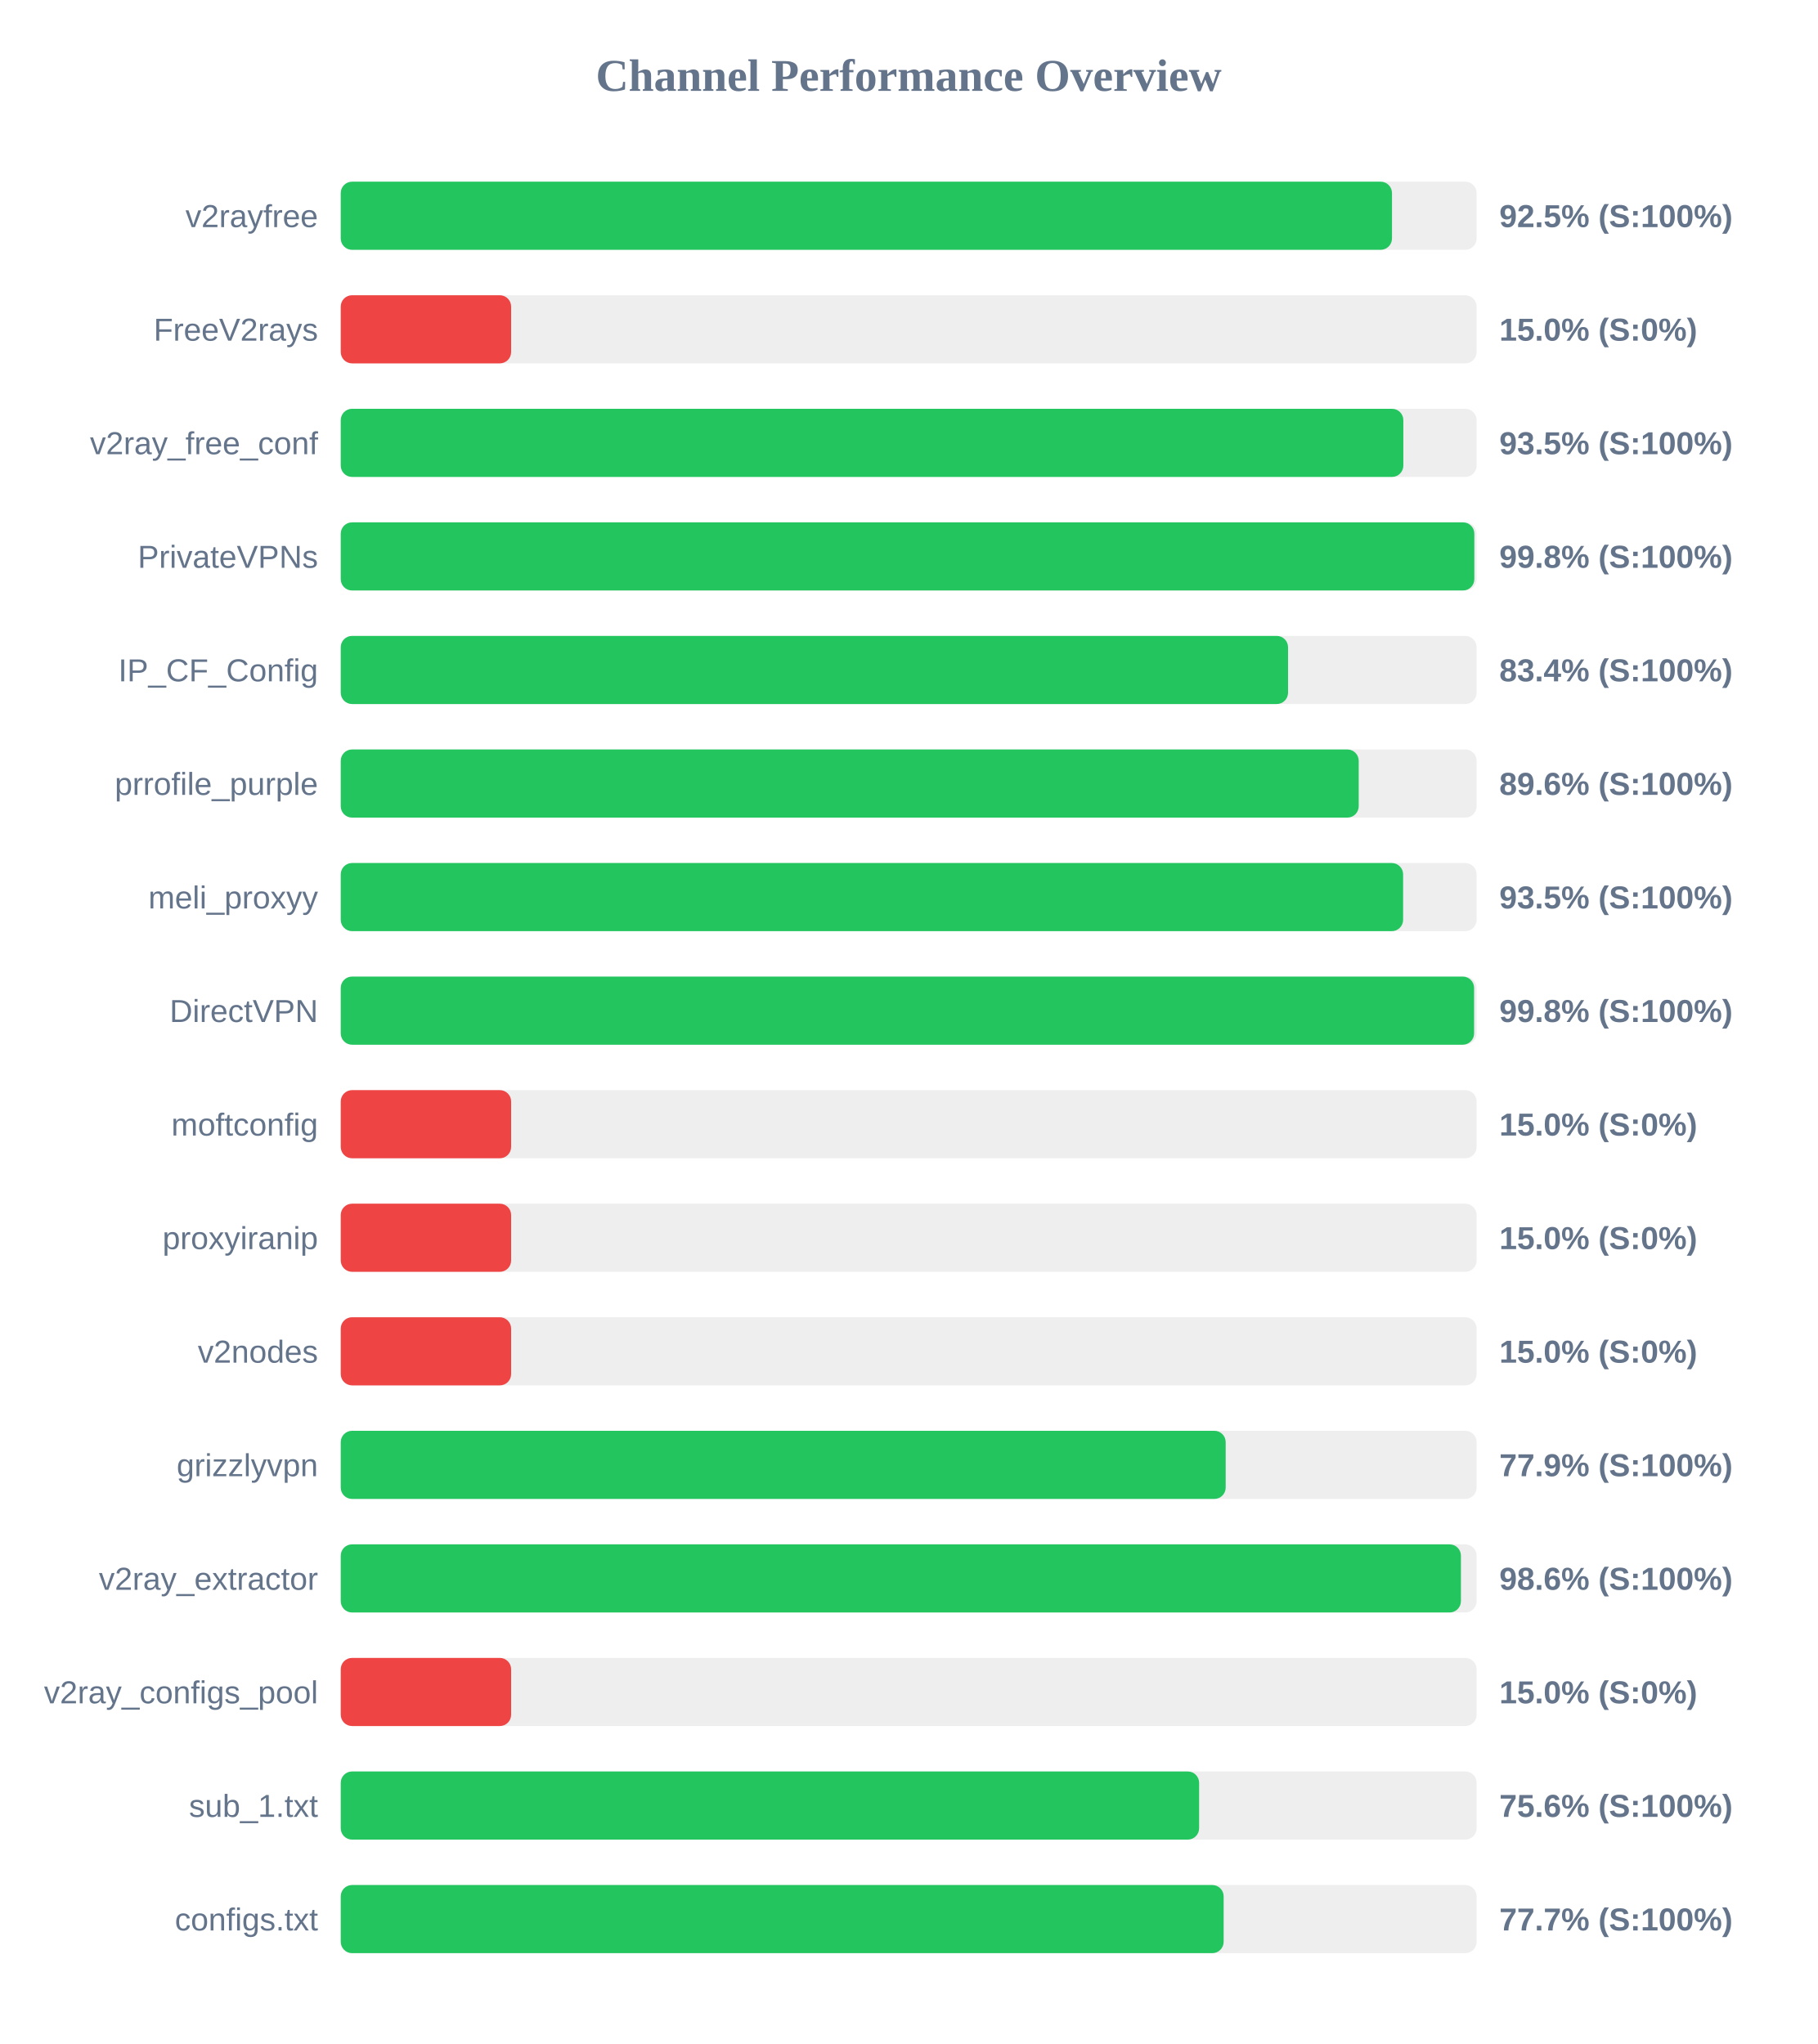
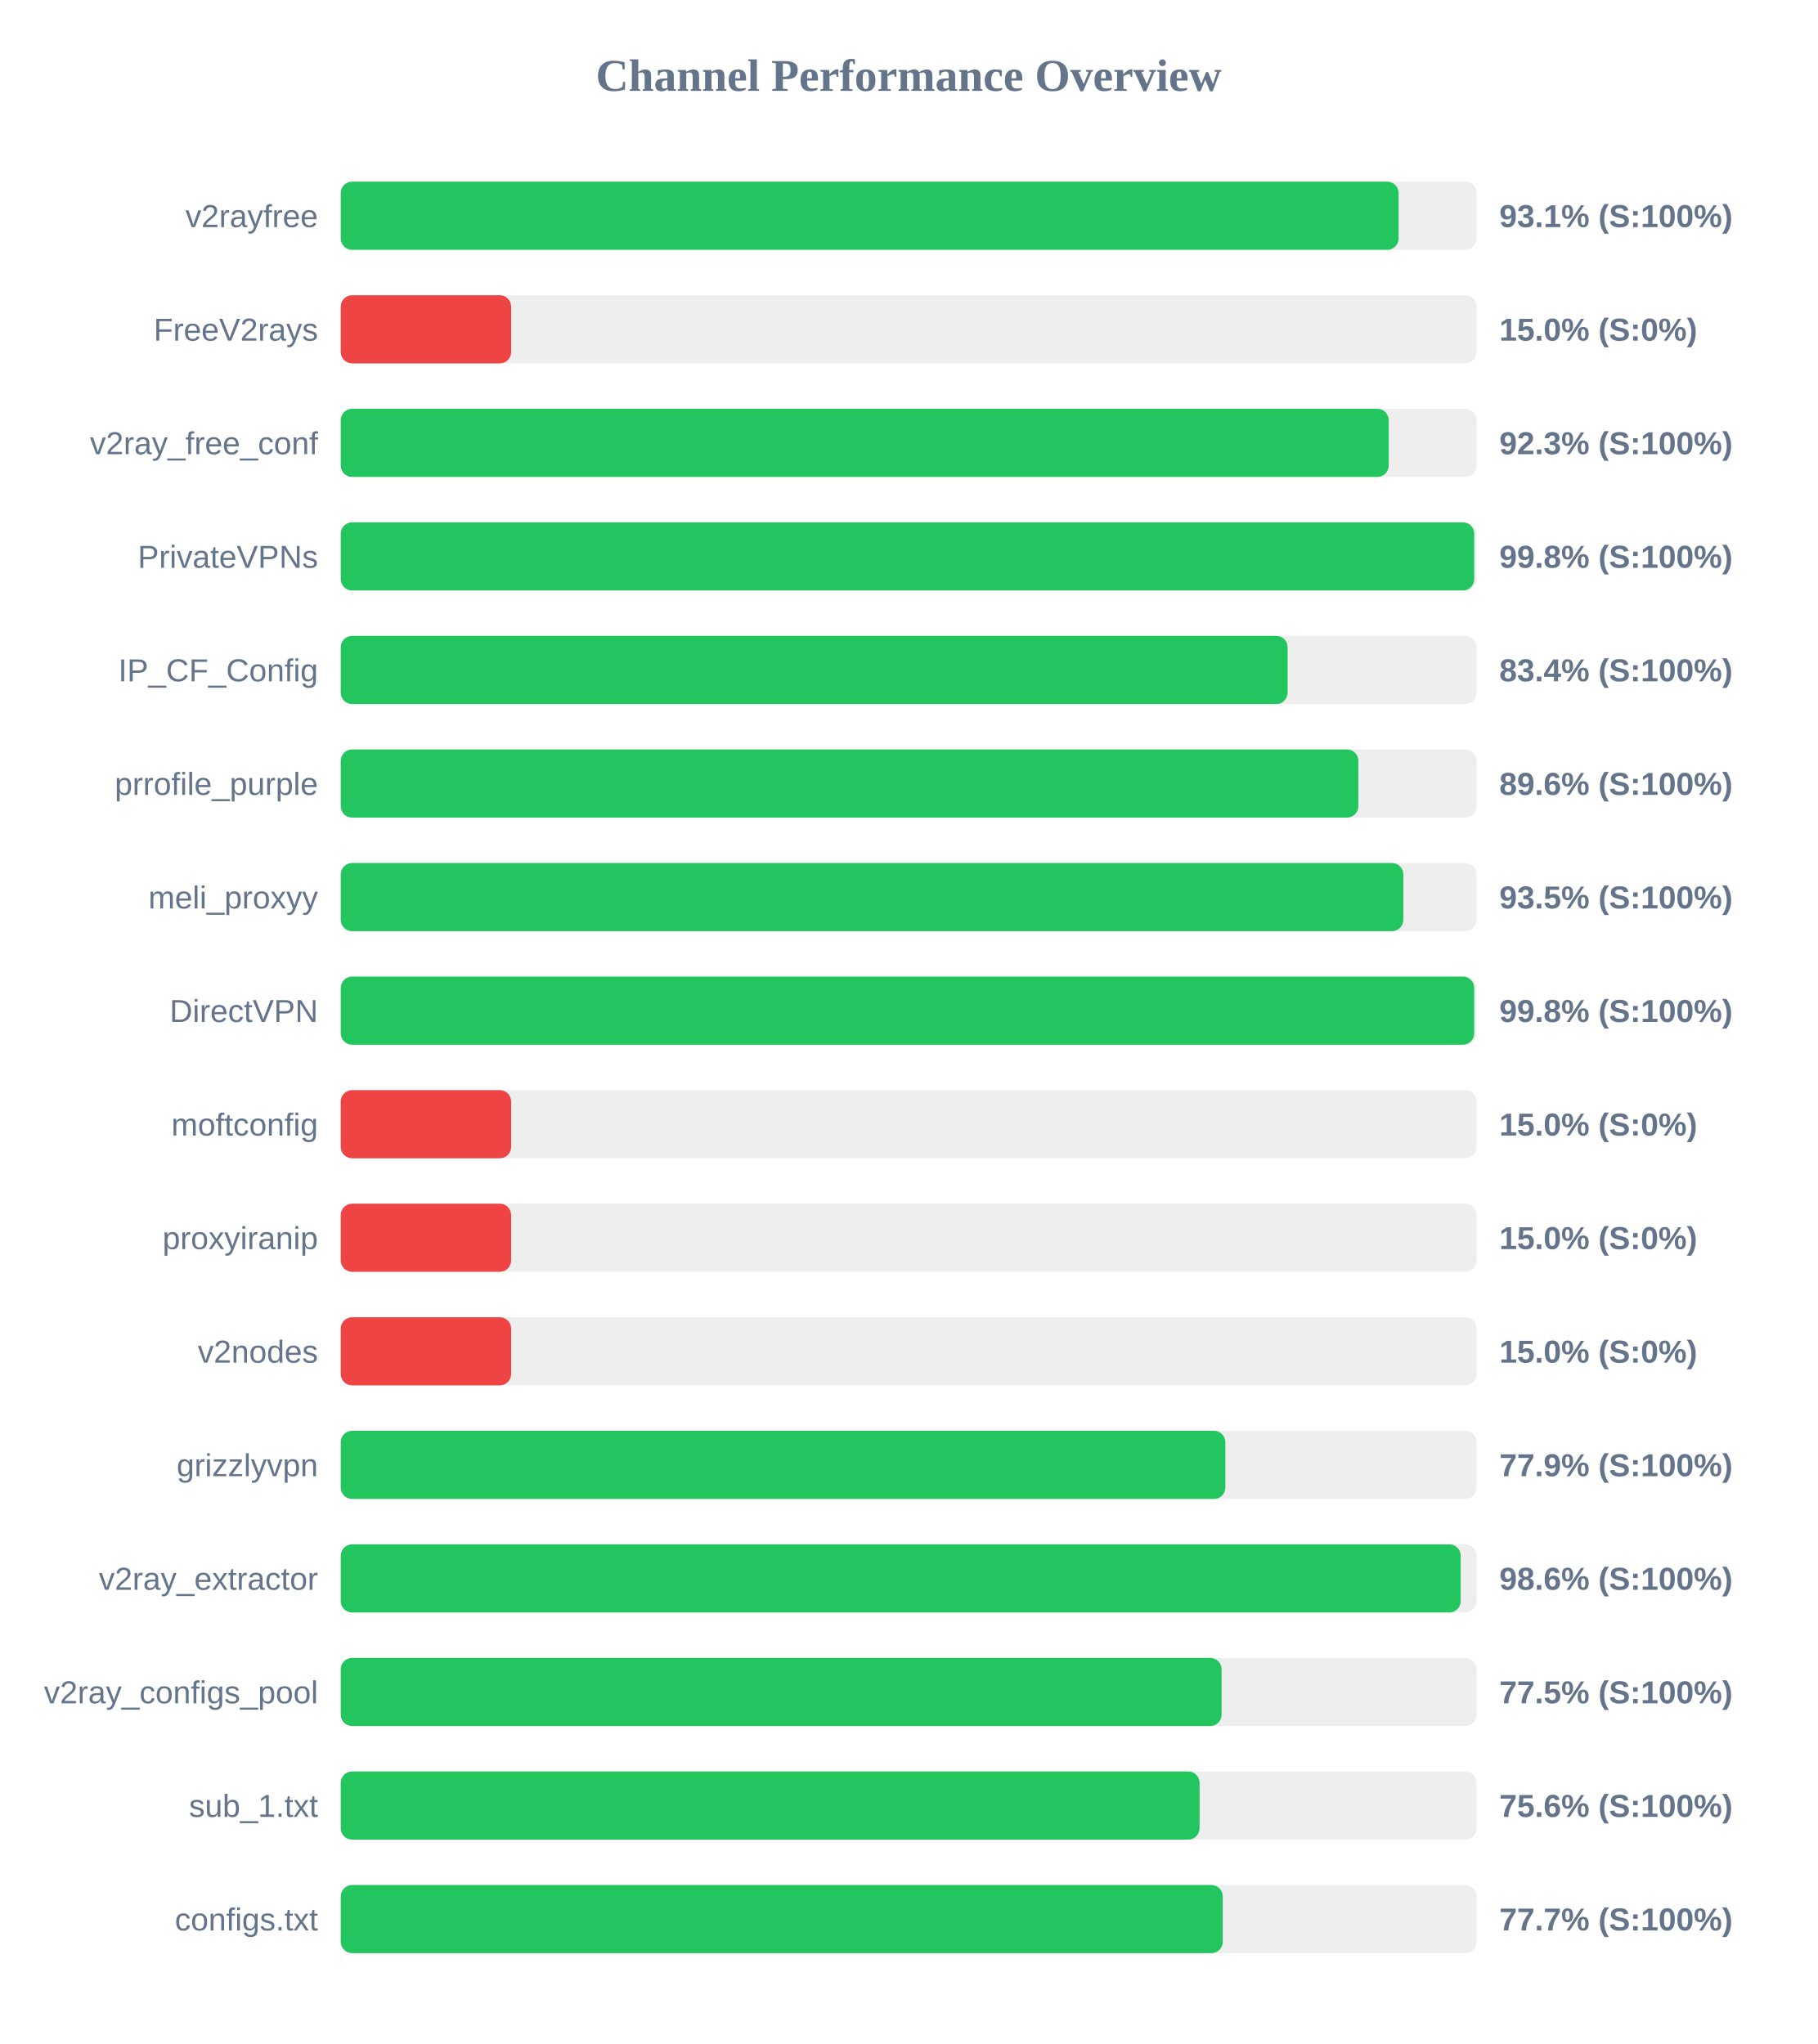
<svg xmlns="http://www.w3.org/2000/svg" width="800" height="900" version="1.1">
  <style>
        .row { font: 14px Arial; fill: #64748b; }
        .score { font: bold 14px Arial; fill: #64748b; }
    </style>
  <text x="400" y="40" text-anchor="middle" font-size="20px" font-weight="bold" fill="#64748b">Channel Performance Overview</text>
  <rect x="150" y="80" width="500" height="30" fill="#eee" rx="5" />
-   <rect x="150" y="80" width="462.75" height="30" fill="#22c55e" rx="5" />
+   <rect x="150" y="80" width="465.65" height="30" fill="#22c55e" rx="5" />
  <text x="140" y="100" text-anchor="end" class="row">v2rayfree</text>
-   <text x="660" y="100" text-anchor="start" class="score">92.5% (S:100%)</text>
+   <text x="660" y="100" text-anchor="start" class="score">93.1% (S:100%)</text>
  <rect x="150" y="130" width="500" height="30" fill="#eee" rx="5" />
  <rect x="150" y="130" width="75.0" height="30" fill="#ef4444" rx="5" />
  <text x="140" y="150" text-anchor="end" class="row">FreeV2rays</text>
  <text x="660" y="150" text-anchor="start" class="score">15.0% (S:0%)</text>
  <rect x="150" y="180" width="500" height="30" fill="#eee" rx="5" />
-   <rect x="150" y="180" width="467.75" height="30" fill="#22c55e" rx="5" />
+   <rect x="150" y="180" width="461.3" height="30" fill="#22c55e" rx="5" />
  <text x="140" y="200" text-anchor="end" class="row">v2ray_free_conf</text>
-   <text x="660" y="200" text-anchor="start" class="score">93.5% (S:100%)</text>
+   <text x="660" y="200" text-anchor="start" class="score">92.3% (S:100%)</text>
  <rect x="150" y="230" width="500" height="30" fill="#eee" rx="5" />
-   <rect x="150" y="230" width="499.0" height="30" fill="#22c55e" rx="5" />
+   <rect x="150" y="230" width="498.95" height="30" fill="#22c55e" rx="5" />
  <text x="140" y="250" text-anchor="end" class="row">PrivateVPNs</text>
  <text x="660" y="250" text-anchor="start" class="score">99.8% (S:100%)</text>
  <rect x="150" y="280" width="500" height="30" fill="#eee" rx="5" />
-   <rect x="150" y="280" width="417.0" height="30" fill="#22c55e" rx="5" />
+   <rect x="150" y="280" width="416.8" height="30" fill="#22c55e" rx="5" />
  <text x="140" y="300" text-anchor="end" class="row">IP_CF_Config</text>
  <text x="660" y="300" text-anchor="start" class="score">83.4% (S:100%)</text>
  <rect x="150" y="330" width="500" height="30" fill="#eee" rx="5" />
-   <rect x="150" y="330" width="448.1" height="30" fill="#22c55e" rx="5" />
+   <rect x="150" y="330" width="447.95" height="30" fill="#22c55e" rx="5" />
  <text x="140" y="350" text-anchor="end" class="row">prrofile_purple</text>
  <text x="660" y="350" text-anchor="start" class="score">89.6% (S:100%)</text>
  <rect x="150" y="380" width="500" height="30" fill="#eee" rx="5" />
-   <rect x="150" y="380" width="467.65" height="30" fill="#22c55e" rx="5" />
+   <rect x="150" y="380" width="467.75" height="30" fill="#22c55e" rx="5" />
  <text x="140" y="400" text-anchor="end" class="row">meli_proxyy</text>
  <text x="660" y="400" text-anchor="start" class="score">93.5% (S:100%)</text>
  <rect x="150" y="430" width="500" height="30" fill="#eee" rx="5" />
-   <rect x="150" y="430" width="498.9" height="30" fill="#22c55e" rx="5" />
+   <rect x="150" y="430" width="498.95" height="30" fill="#22c55e" rx="5" />
  <text x="140" y="450" text-anchor="end" class="row">DirectVPN</text>
  <text x="660" y="450" text-anchor="start" class="score">99.8% (S:100%)</text>
  <rect x="150" y="480" width="500" height="30" fill="#eee" rx="5" />
  <rect x="150" y="480" width="75.0" height="30" fill="#ef4444" rx="5" />
  <text x="140" y="500" text-anchor="end" class="row">moftconfig</text>
  <text x="660" y="500" text-anchor="start" class="score">15.0% (S:0%)</text>
  <rect x="150" y="530" width="500" height="30" fill="#eee" rx="5" />
  <rect x="150" y="530" width="75.0" height="30" fill="#ef4444" rx="5" />
  <text x="140" y="550" text-anchor="end" class="row">proxyiranip</text>
  <text x="660" y="550" text-anchor="start" class="score">15.0% (S:0%)</text>
  <rect x="150" y="580" width="500" height="30" fill="#eee" rx="5" />
  <rect x="150" y="580" width="75.0" height="30" fill="#ef4444" rx="5" />
  <text x="140" y="600" text-anchor="end" class="row">v2nodes</text>
  <text x="660" y="600" text-anchor="start" class="score">15.0% (S:0%)</text>
  <rect x="150" y="630" width="500" height="30" fill="#eee" rx="5" />
-   <rect x="150" y="630" width="389.55" height="30" fill="#22c55e" rx="5" />
+   <rect x="150" y="630" width="389.4" height="30" fill="#22c55e" rx="5" />
  <text x="140" y="650" text-anchor="end" class="row">grizzlyvpn</text>
  <text x="660" y="650" text-anchor="start" class="score">77.9% (S:100%)</text>
  <rect x="150" y="680" width="500" height="30" fill="#eee" rx="5" />
-   <rect x="150" y="680" width="493.1" height="30" fill="#22c55e" rx="5" />
+   <rect x="150" y="680" width="493.0" height="30" fill="#22c55e" rx="5" />
  <text x="140" y="700" text-anchor="end" class="row">v2ray_extractor</text>
  <text x="660" y="700" text-anchor="start" class="score">98.6% (S:100%)</text>
  <rect x="150" y="730" width="500" height="30" fill="#eee" rx="5" />
-   <rect x="150" y="730" width="75.0" height="30" fill="#ef4444" rx="5" />
+   <rect x="150" y="730" width="387.75" height="30" fill="#22c55e" rx="5" />
  <text x="140" y="750" text-anchor="end" class="row">v2ray_configs_pool</text>
-   <text x="660" y="750" text-anchor="start" class="score">15.0% (S:0%)</text>
+   <text x="660" y="750" text-anchor="start" class="score">77.5% (S:100%)</text>
  <rect x="150" y="780" width="500" height="30" fill="#eee" rx="5" />
-   <rect x="150" y="780" width="377.85" height="30" fill="#22c55e" rx="5" />
+   <rect x="150" y="780" width="378.05" height="30" fill="#22c55e" rx="5" />
  <text x="140" y="800" text-anchor="end" class="row">sub_1.txt</text>
  <text x="660" y="800" text-anchor="start" class="score">75.6% (S:100%)</text>
  <rect x="150" y="830" width="500" height="30" fill="#eee" rx="5" />
-   <rect x="150" y="830" width="388.65" height="30" fill="#22c55e" rx="5" />
+   <rect x="150" y="830" width="388.25" height="30" fill="#22c55e" rx="5" />
  <text x="140" y="850" text-anchor="end" class="row">configs.txt</text>
  <text x="660" y="850" text-anchor="start" class="score">77.7% (S:100%)</text>
</svg>
